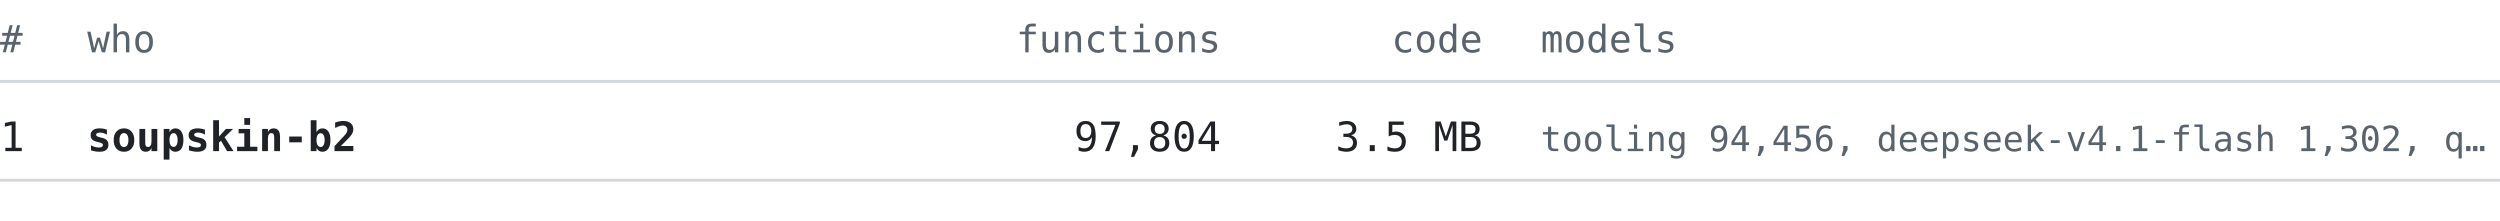
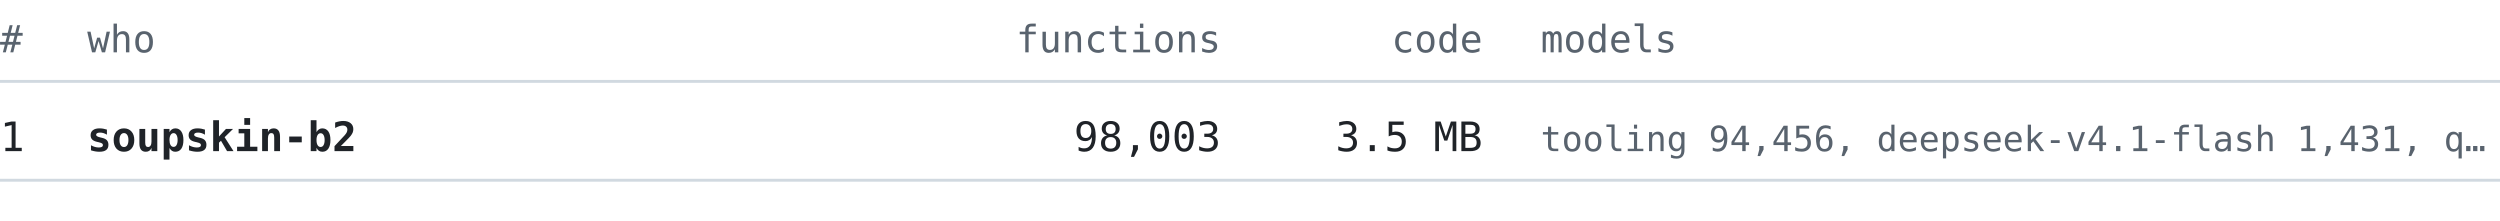
<svg xmlns="http://www.w3.org/2000/svg" width="860" height="76" viewBox="0 0 860 76" font-family="ui-monospace, SFMono-Regular, 'Cascadia Mono', Consolas, 'DejaVu Sans Mono', monospace">
  <text x="0" y="18" font-size="13" fill="#59636e" text-anchor="start" font-weight="normal">#</text>
  <text x="30" y="18" font-size="13" fill="#59636e" text-anchor="start" font-weight="normal">who</text>
  <text x="420" y="18" font-size="13" fill="#59636e" text-anchor="end" font-weight="normal">functions</text>
  <text x="510" y="18" font-size="13" fill="#59636e" text-anchor="end" font-weight="normal">code</text>
  <text x="530" y="18" font-size="13" fill="#59636e" text-anchor="start" font-weight="normal">models</text>
  <line x1="0" y1="28" x2="860" y2="28" stroke="#d1d9e0" stroke-width="1" />
  <text x="0" y="52" font-size="14" fill="#1f2328" text-anchor="start" font-weight="normal">1</text>
  <text x="30" y="52" font-size="14" fill="#1f2328" text-anchor="start" font-weight="bold">soupskin-b2</text>
-   <text x="420" y="52" font-size="14" fill="#1f2328" text-anchor="end" font-weight="normal">97,804</text>
+   <text x="420" y="52" font-size="14" fill="#1f2328" text-anchor="end" font-weight="normal">98,003</text>
  <text x="510" y="52" font-size="14" fill="#1f2328" text-anchor="end" font-weight="normal">3.5 MB</text>
-   <text x="530" y="52" font-size="12" fill="#59636e" text-anchor="start" font-weight="normal">tooling 94,456, deepseek-v4.1-flash 1,302, q…</text>
+   <text x="530" y="52" font-size="12" fill="#59636e" text-anchor="start" font-weight="normal">tooling 94,456, deepseek-v4.1-flash 1,431, q…</text>
  <line x1="0" y1="62" x2="860" y2="62" stroke="#d1d9e0" stroke-width="1" />
</svg>
